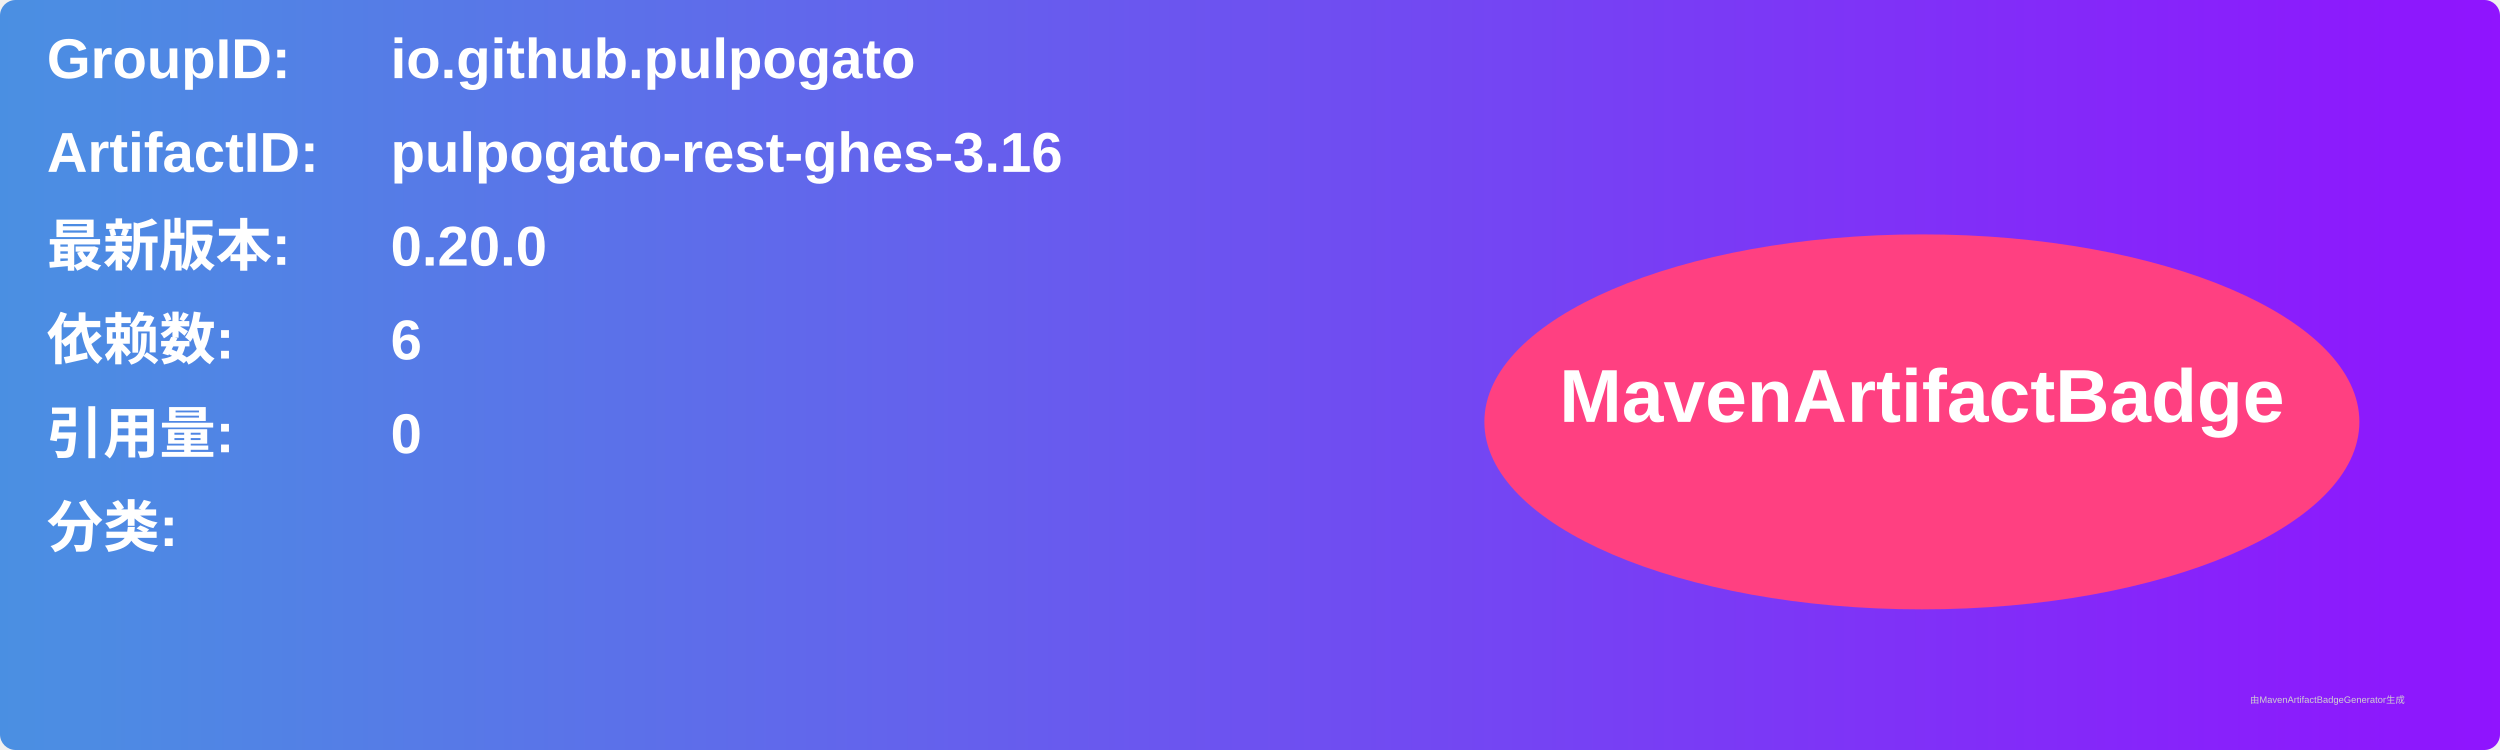
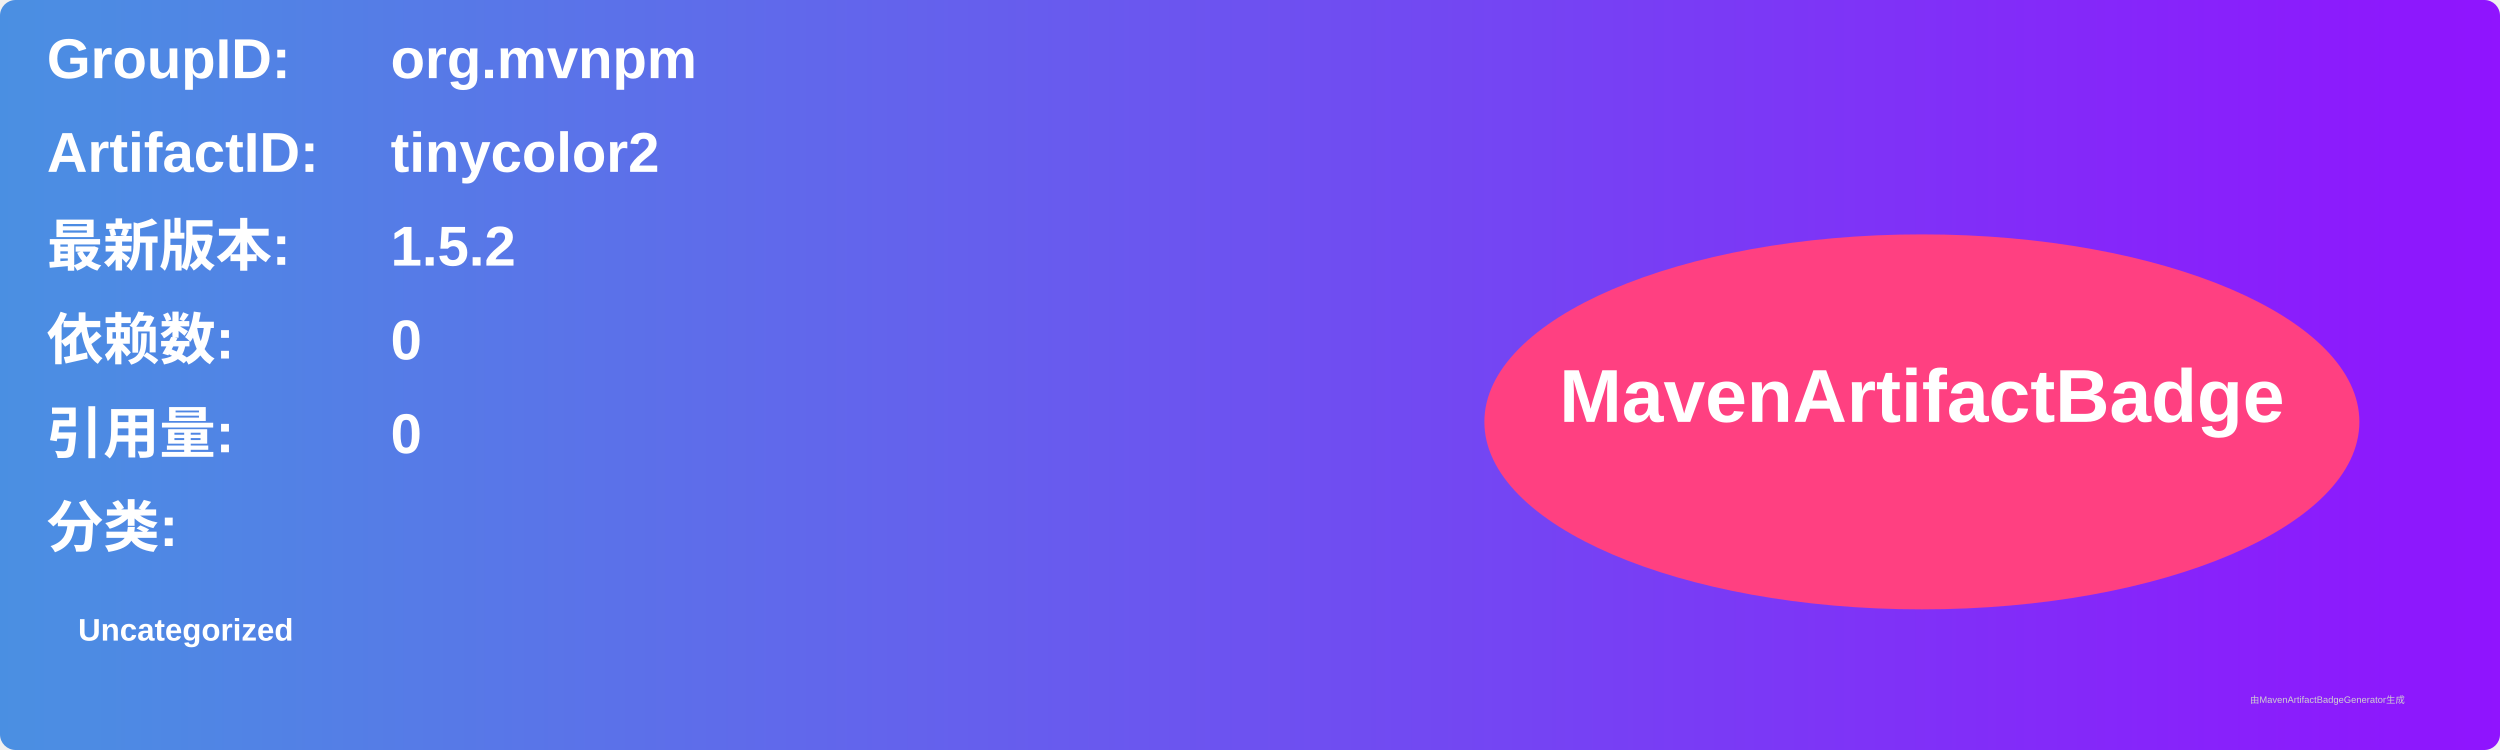
<svg xmlns="http://www.w3.org/2000/svg" width="800" height="240" viewBox="0 0 800 240">
  <linearGradient id="grad" x1="0%" y1="0%" x2="100%" y2="0%">
    <stop offset="0%" stop-color="#4a90e2" />
    <stop offset="100%" stop-color="#9013fe" />
  </linearGradient>
  <rect width="100%" height="100%" rx="5" ry="5" fill="url(#grad)" />
  <g transform="translate(15, 15)">
    <text x="0" y="10" font-family="Arial" font-size="18" fill="white" font-weight="bold" width="260">GroupID:</text>
-     <text x="110" y="10" font-family="Arial" font-size="18" fill="white" font-weight="bold" width="460">io.github.pulpogato</text>
+     <text x="110" y="10" font-family="Arial" font-size="18" fill="white" font-weight="bold" width="460">org.mvnpm</text>
    <text x="0" y="40" font-family="Arial" font-size="18" fill="white" font-weight="bold" width="260">ArtifactID:</text>
-     <text x="110" y="40" font-family="Arial" font-size="18" fill="white" font-weight="bold" width="460">pulpogato-rest-ghes-3.16</text>
+     <text x="110" y="40" font-family="Arial" font-size="18" fill="white" font-weight="bold" width="460">tinycolor2</text>
    <text x="0" y="70" font-family="Arial" font-size="18" fill="white" font-weight="bold">最新版本:</text>
    <text x="110" y="70" font-family="Arial" font-size="18" fill="white" font-weight="bold">
-       <tspan font-weight="bold">0.20.0</tspan>
+       <tspan font-weight="bold">1.5.2</tspan>
    </text>
    <text x="0" y="100" font-family="Arial" font-size="18" fill="white" font-weight="bold">依赖数: </text>
    <text x="110" y="100" font-family="Arial" font-size="18" fill="white">
-       <tspan font-weight="bold">6</tspan>
+       <tspan font-weight="bold">0</tspan>
    </text>
    <text x="0" y="130" font-family="Arial" font-size="18" fill="white" font-weight="bold">引用量: </text>
    <text x="110" y="130" font-family="Arial" font-size="18" fill="white">
      <tspan font-weight="bold">0</tspan>
    </text>
    <text x="0" y="160" font-family="Arial" font-size="18" fill="white" font-weight="bold">分类:</text>
    <text x="10" y="190" font-family="Arial" font-size="10" fill="white">
-       <tspan font-weight="bold" />
+       <tspan font-weight="bold">Uncategorized</tspan>
    </text>
    <ellipse cx="600" cy="120" rx="140" ry="60" fill="#ff4081" />
    <text x="600" y="120" text-anchor="middle" font-family="Arial" font-size="24" fill="white" font-weight="bold">MavenArtifactBadge</text>
  </g>
  <text x="720" y="225" font-family="Arial" font-size="3" fill="#d0d0d0">由MavenArtifactBadgeGenerator生成</text>
</svg>
